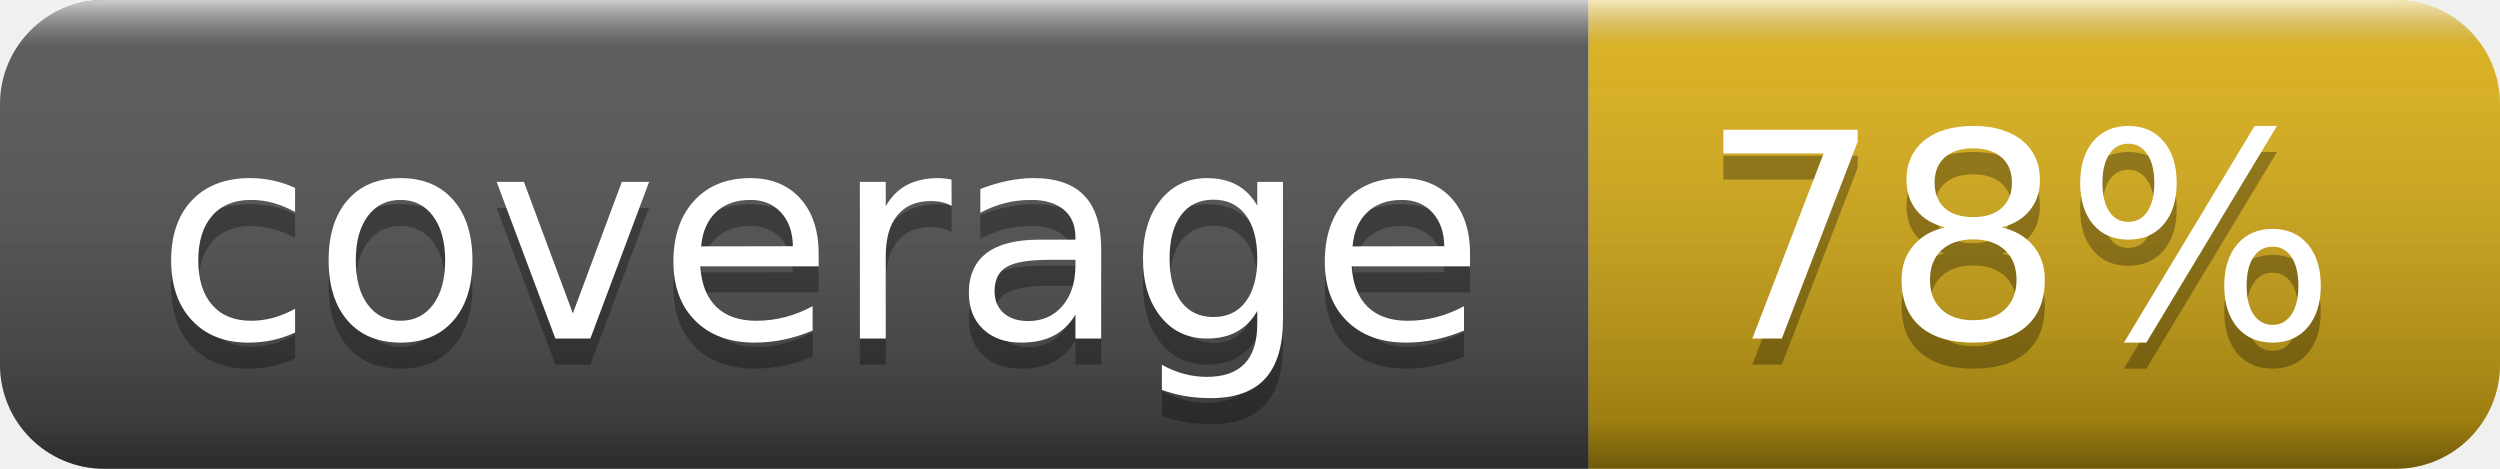
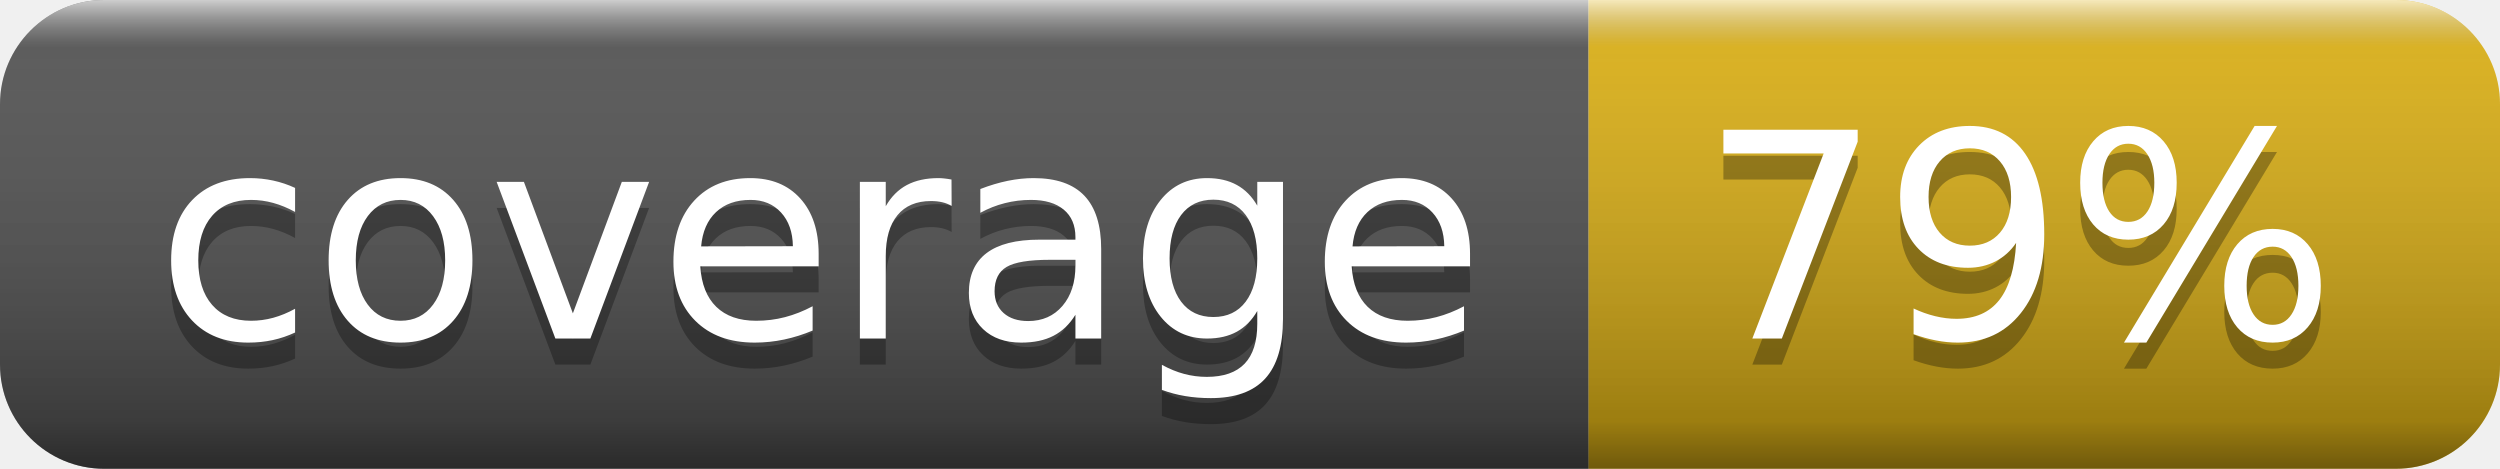
- <svg xmlns="http://www.w3.org/2000/svg" width="96" height="18" role="img" aria-label="coverage: 78%">
+ <svg xmlns="http://www.w3.org/2000/svg" width="96" height="18" role="img" aria-label="coverage: 79%">
  <linearGradient id="s" x2="0" y2="100%">
    <stop offset="0" stop-color="#fff" stop-opacity=".7" />
    <stop offset=".1" stop-color="#aaa" stop-opacity=".1" />
    <stop offset=".9" stop-color="#000" stop-opacity=".3" />
    <stop offset="1" stop-color="#000" stop-opacity=".5" />
  </linearGradient>
  <clipPath id="r">
    <rect width="96" height="18" rx="4" fill="#fff" />
  </clipPath>
  <g clip-path="url(#r)">
    <rect width="61" height="18" fill="#555" />
    <rect x="61" width="35" height="18" fill="#dfb317" />
    <rect width="96" height="18" fill="url(#s)" />
  </g>
  <g fill="#fff" text-anchor="middle" font-family="Verdana,Geneva,DejaVu Sans,sans-serif" text-rendering="geometricPrecision" font-size="110">
    <text aria-hidden="true" x="315" y="140" fill="#010101" fill-opacity=".3" transform="scale(.1)" textLength="510">coverage</text>
    <text x="315" y="130" transform="scale(.1)" fill="#fff" textLength="510">coverage</text>
-     <text aria-hidden="true" x="775" y="140" fill="#010101" fill-opacity=".3" transform="scale(.1)" textLength="250">78%</text>
-     <text x="775" y="130" transform="scale(.1)" fill="#fff" textLength="250">78%</text>
+     <text aria-hidden="true" x="775" y="140" fill="#010101" fill-opacity=".3" transform="scale(.1)" textLength="250">79%</text>
+     <text x="775" y="130" transform="scale(.1)" fill="#fff" textLength="250">79%</text>
  </g>
</svg>
